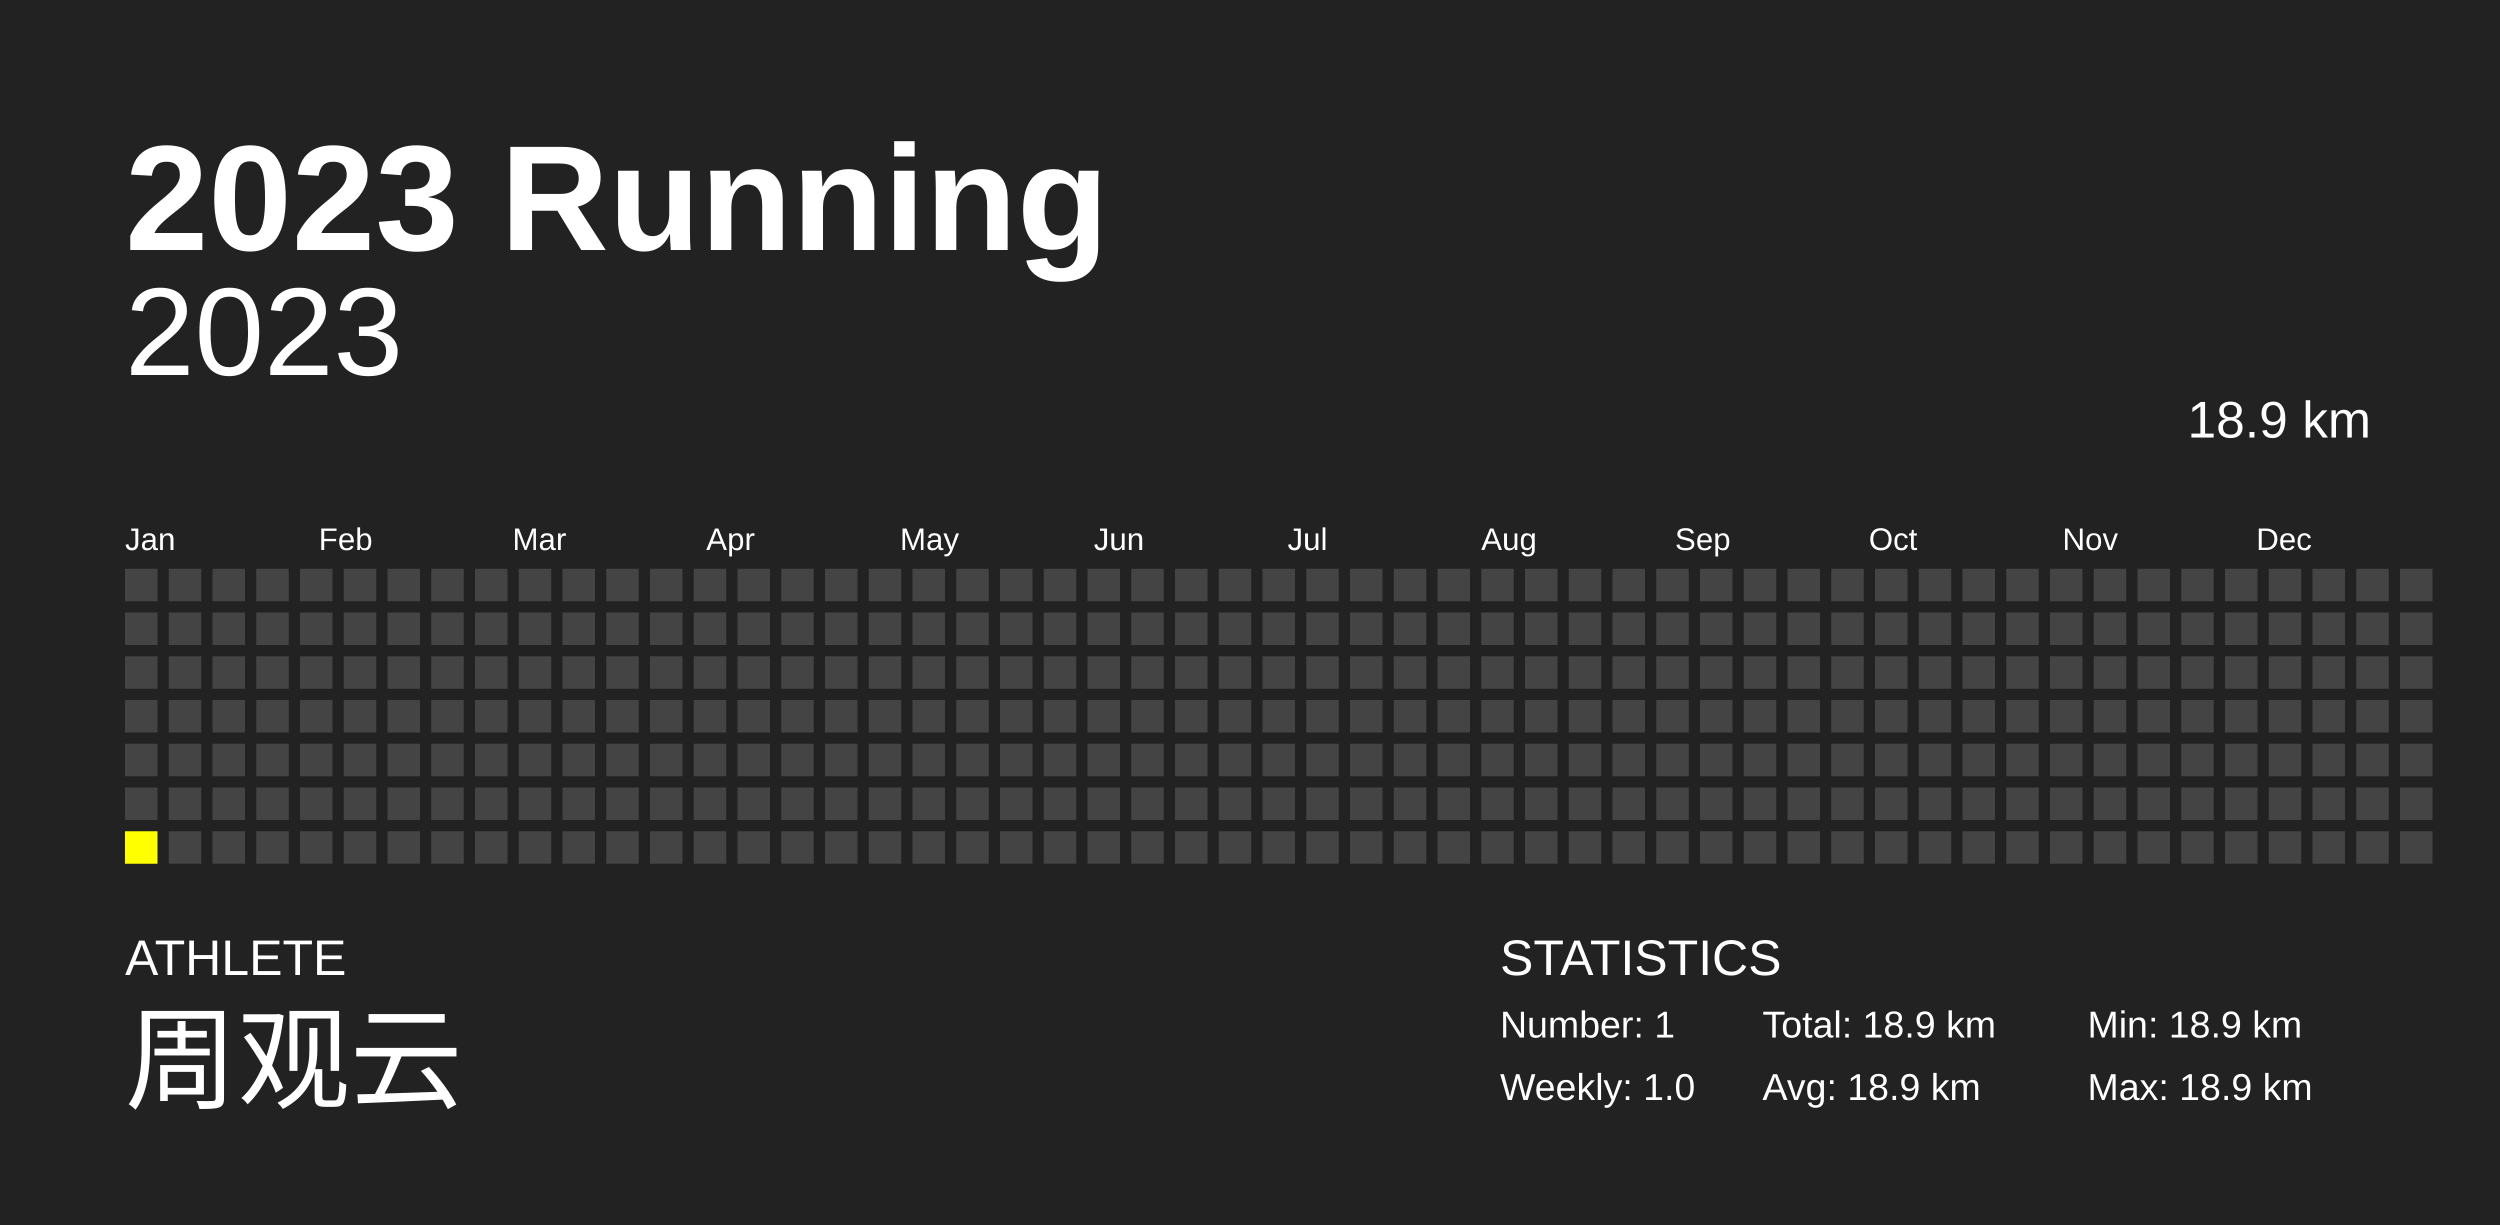
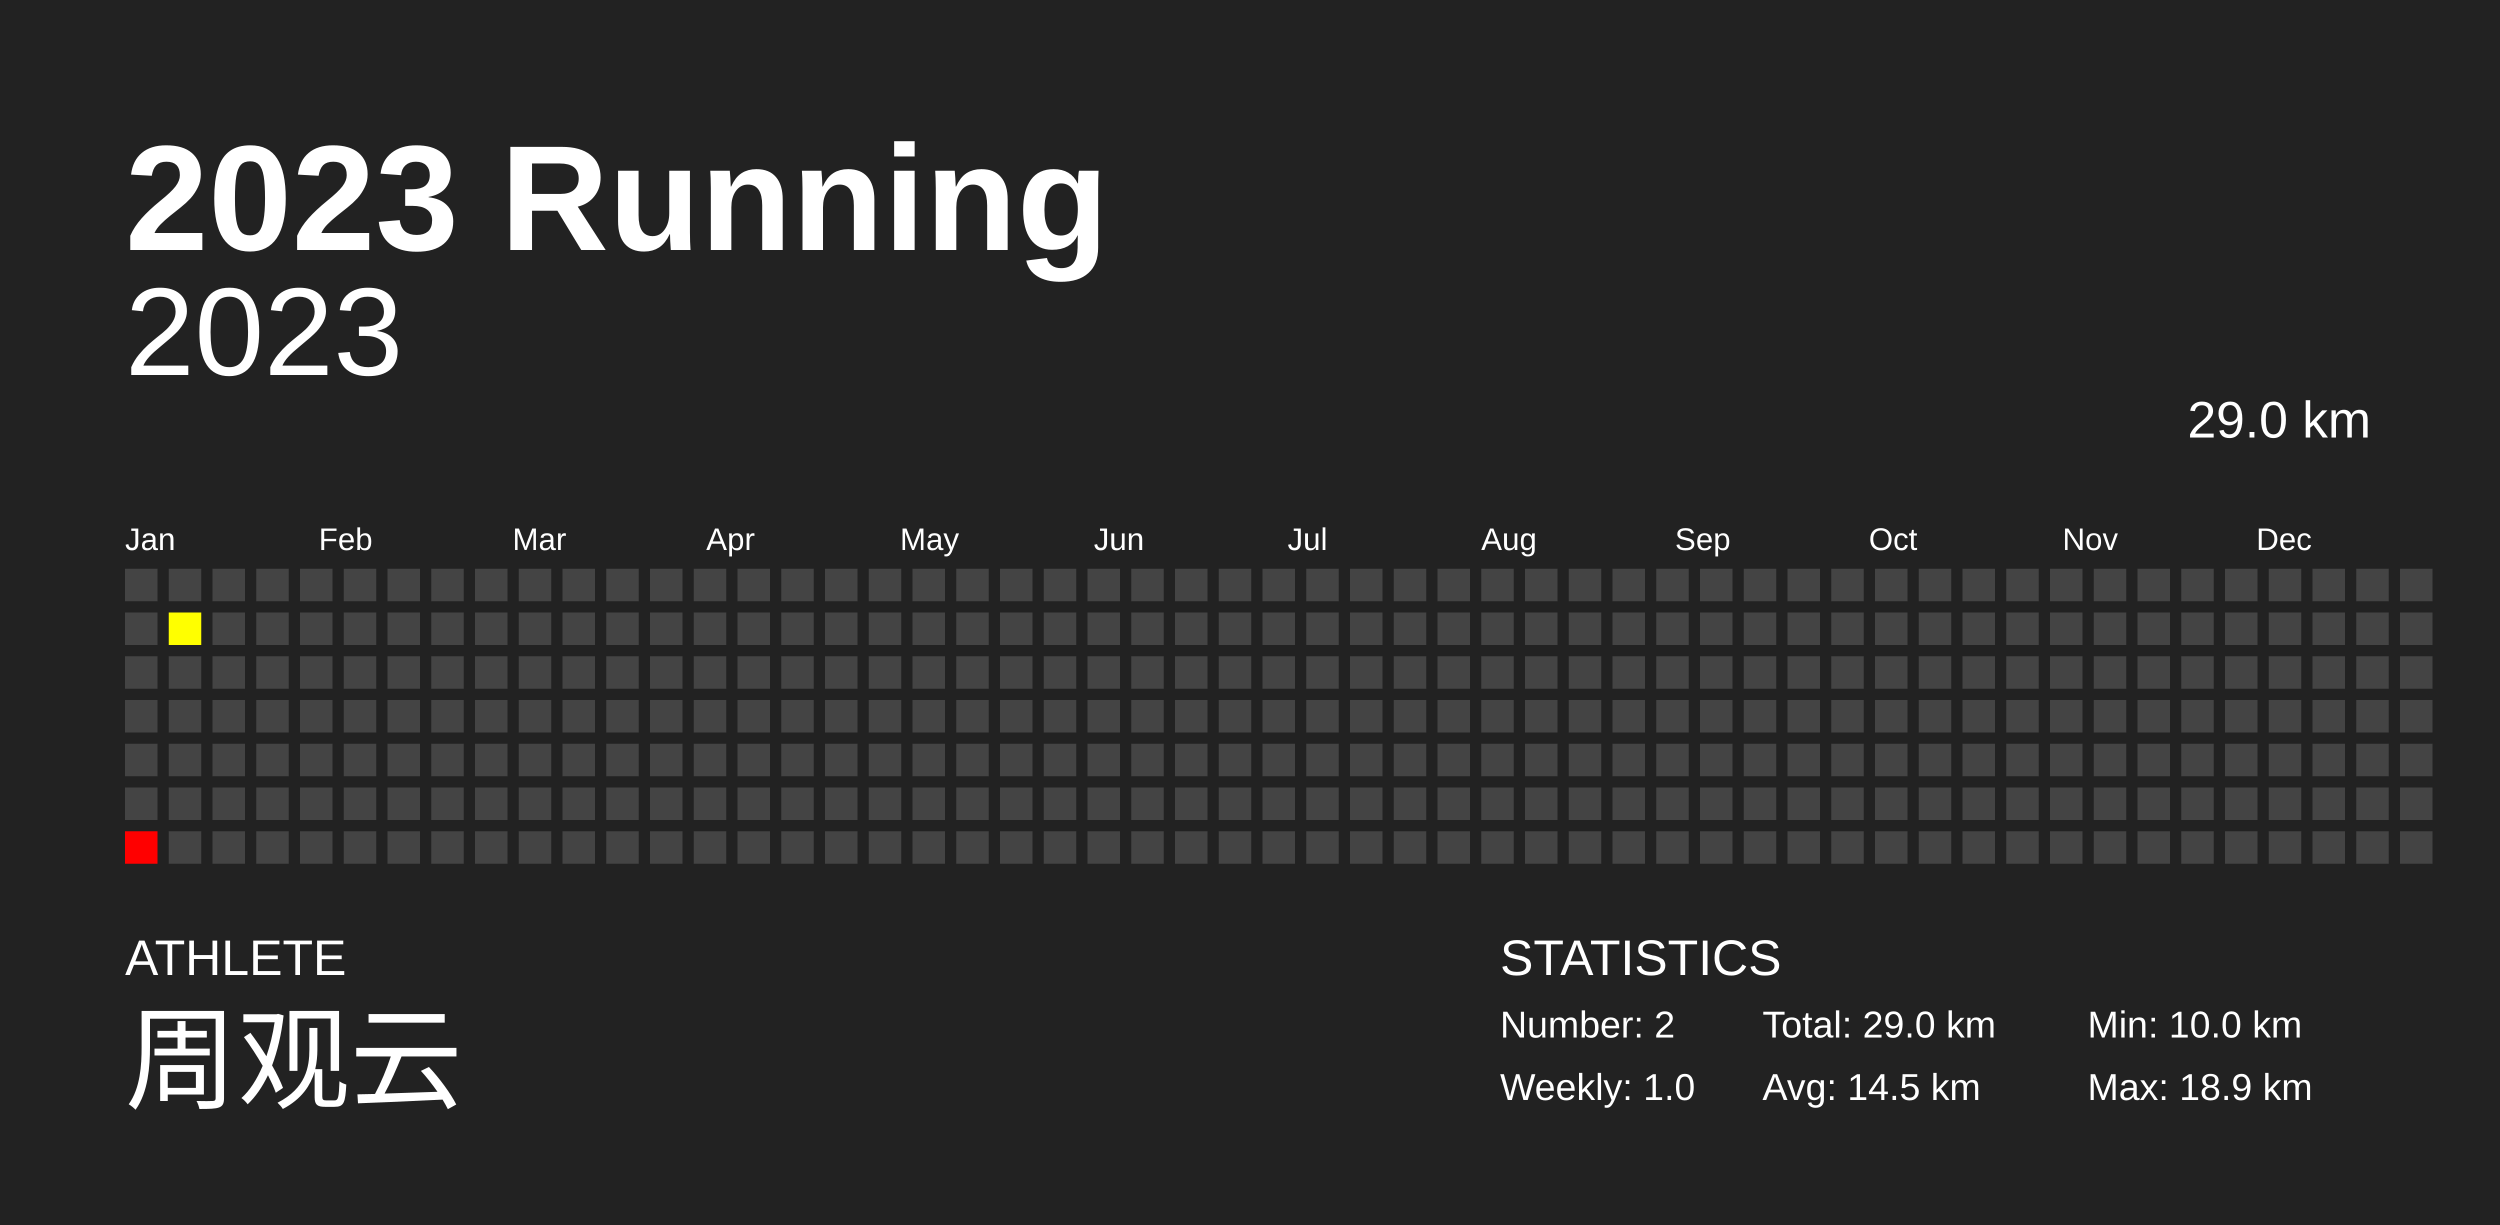
<svg xmlns="http://www.w3.org/2000/svg" baseProfile="full" height="98mm" version="1.1" viewBox="0,0,200,98" width="200mm">
  <defs />
  <rect fill="#222222" height="98" width="200" x="0" y="0" />
  <text fill="#FFFFFF" style="font-size:12px; font-family:Arial; font-weight:bold;" x="10" y="20">2023 Running</text>
  <text fill="#FFFFFF" style="font-size:4px; font-family:Arial" x="10" y="78">ATHLETE</text>
  <text fill="#FFFFFF" style="font-size:9px; font-family:Arial" x="10" y="88">周观云</text>
  <text fill="#FFFFFF" style="font-size:4px; font-family:Arial" x="120" y="78">STATISTICS</text>
-   <text fill="#FFFFFF" style="font-size:3px; font-family:Arial" x="120" y="83">Number: 1</text>
+   <text fill="#FFFFFF" style="font-size:3px; font-family:Arial" x="120" y="83">Number: 2</text>
  <text fill="#FFFFFF" style="font-size:3px; font-family:Arial" x="120" y="88">Weekly: 1.0</text>
-   <text fill="#FFFFFF" style="font-size:3px; font-family:Arial" x="141" y="83">Total: 18.9 km</text>
-   <text fill="#FFFFFF" style="font-size:3px; font-family:Arial" x="141" y="88">Avg: 18.9 km</text>
-   <text fill="#FFFFFF" style="font-size:3px; font-family:Arial" x="167" y="83">Min: 18.9 km</text>
+   <text fill="#FFFFFF" style="font-size:3px; font-family:Arial" x="141" y="83">Total: 29.0 km</text>
+   <text fill="#FFFFFF" style="font-size:3px; font-family:Arial" x="141" y="88">Avg: 14.5 km</text>
+   <text fill="#FFFFFF" style="font-size:3px; font-family:Arial" x="167" y="83">Min: 10.0 km</text>
  <text fill="#FFFFFF" style="font-size:3px; font-family:Arial" x="167" y="88">Max: 18.9 km</text>
  <text alignment-baseline="hanging" fill="#FFFFFF" style="font-size:10.0px; font-family:Arial;" x="10" y="30">2023</text>
-   <text alignment-baseline="hanging" fill="#FFFFFF" style="font-size:4.125px; font-family:Arial;" x="175" y="35">18.9 km</text>
+   <text alignment-baseline="hanging" fill="#FFFFFF" style="font-size:4.125px; font-family:Arial;" x="175" y="35">29.0 km</text>
  <text fill="#FFFFFF" style="font-size:2.5px; font-family:Arial" x="10.0" y="44">Jan</text>
  <text fill="#FFFFFF" style="font-size:2.5px; font-family:Arial" x="25.5" y="44">Feb</text>
  <text fill="#FFFFFF" style="font-size:2.5px; font-family:Arial" x="41.0" y="44">Mar</text>
  <text fill="#FFFFFF" style="font-size:2.5px; font-family:Arial" x="56.5" y="44">Apr</text>
  <text fill="#FFFFFF" style="font-size:2.5px; font-family:Arial" x="72.0" y="44">May</text>
  <text fill="#FFFFFF" style="font-size:2.5px; font-family:Arial" x="87.5" y="44">Jun</text>
  <text fill="#FFFFFF" style="font-size:2.5px; font-family:Arial" x="103.0" y="44">Jul</text>
  <text fill="#FFFFFF" style="font-size:2.5px; font-family:Arial" x="118.5" y="44">Aug</text>
  <text fill="#FFFFFF" style="font-size:2.5px; font-family:Arial" x="134.0" y="44">Sep</text>
  <text fill="#FFFFFF" style="font-size:2.5px; font-family:Arial" x="149.5" y="44">Oct</text>
  <text fill="#FFFFFF" style="font-size:2.5px; font-family:Arial" x="165.0" y="44">Nov</text>
  <text fill="#FFFFFF" style="font-size:2.5px; font-family:Arial" x="180.5" y="44">Dec</text>
  <rect fill="#444444" height="2.6" width="2.6" x="10.0" y="45.5" />
  <rect fill="#444444" height="2.6" width="2.6" x="10.0" y="49.0" />
  <rect fill="#444444" height="2.6" width="2.6" x="10.0" y="52.5" />
  <rect fill="#444444" height="2.6" width="2.6" x="10.0" y="56.0" />
  <rect fill="#444444" height="2.6" width="2.6" x="10.0" y="59.5" />
  <rect fill="#444444" height="2.6" width="2.6" x="10.0" y="63.0" />
-   <rect fill="yellow" height="2.6" width="2.6" x="10.0" y="66.5" />
+   <rect fill="#ff0000" height="2.6" width="2.6" x="10.0" y="66.5" />
  <rect fill="#444444" height="2.6" width="2.6" x="13.5" y="45.5" />
-   <rect fill="#444444" height="2.6" width="2.6" x="13.5" y="49.0" />
+   <rect fill="#ffff00" height="2.6" width="2.6" x="13.5" y="49.0" />
  <rect fill="#444444" height="2.6" width="2.6" x="13.5" y="52.5" />
  <rect fill="#444444" height="2.6" width="2.6" x="13.5" y="56.0" />
  <rect fill="#444444" height="2.6" width="2.6" x="13.5" y="59.5" />
  <rect fill="#444444" height="2.6" width="2.6" x="13.5" y="63.0" />
  <rect fill="#444444" height="2.6" width="2.6" x="13.5" y="66.5" />
  <rect fill="#444444" height="2.6" width="2.6" x="17.0" y="45.5" />
  <rect fill="#444444" height="2.6" width="2.6" x="17.0" y="49.0" />
  <rect fill="#444444" height="2.6" width="2.6" x="17.0" y="52.5" />
  <rect fill="#444444" height="2.6" width="2.6" x="17.0" y="56.0" />
  <rect fill="#444444" height="2.6" width="2.6" x="17.0" y="59.5" />
  <rect fill="#444444" height="2.6" width="2.6" x="17.0" y="63.0" />
  <rect fill="#444444" height="2.6" width="2.6" x="17.0" y="66.5" />
  <rect fill="#444444" height="2.6" width="2.6" x="20.5" y="45.5" />
  <rect fill="#444444" height="2.6" width="2.6" x="20.5" y="49.0" />
  <rect fill="#444444" height="2.6" width="2.6" x="20.5" y="52.5" />
  <rect fill="#444444" height="2.6" width="2.6" x="20.5" y="56.0" />
  <rect fill="#444444" height="2.6" width="2.6" x="20.5" y="59.5" />
  <rect fill="#444444" height="2.6" width="2.6" x="20.5" y="63.0" />
  <rect fill="#444444" height="2.6" width="2.6" x="20.5" y="66.5" />
  <rect fill="#444444" height="2.6" width="2.6" x="24.0" y="45.5" />
  <rect fill="#444444" height="2.6" width="2.6" x="24.0" y="49.0" />
  <rect fill="#444444" height="2.6" width="2.6" x="24.0" y="52.5" />
  <rect fill="#444444" height="2.6" width="2.6" x="24.0" y="56.0" />
  <rect fill="#444444" height="2.6" width="2.6" x="24.0" y="59.5" />
  <rect fill="#444444" height="2.6" width="2.6" x="24.0" y="63.0" />
  <rect fill="#444444" height="2.6" width="2.6" x="24.0" y="66.5" />
  <rect fill="#444444" height="2.6" width="2.6" x="27.5" y="45.5" />
  <rect fill="#444444" height="2.6" width="2.6" x="27.5" y="49.0" />
  <rect fill="#444444" height="2.6" width="2.6" x="27.5" y="52.5" />
  <rect fill="#444444" height="2.6" width="2.6" x="27.5" y="56.0" />
  <rect fill="#444444" height="2.6" width="2.6" x="27.5" y="59.5" />
  <rect fill="#444444" height="2.6" width="2.6" x="27.5" y="63.0" />
  <rect fill="#444444" height="2.6" width="2.6" x="27.5" y="66.5" />
  <rect fill="#444444" height="2.6" width="2.6" x="31.0" y="45.5" />
  <rect fill="#444444" height="2.6" width="2.6" x="31.0" y="49.0" />
  <rect fill="#444444" height="2.6" width="2.6" x="31.0" y="52.5" />
  <rect fill="#444444" height="2.6" width="2.6" x="31.0" y="56.0" />
  <rect fill="#444444" height="2.6" width="2.6" x="31.0" y="59.5" />
  <rect fill="#444444" height="2.6" width="2.6" x="31.0" y="63.0" />
  <rect fill="#444444" height="2.6" width="2.6" x="31.0" y="66.5" />
  <rect fill="#444444" height="2.6" width="2.6" x="34.5" y="45.5" />
  <rect fill="#444444" height="2.6" width="2.6" x="34.5" y="49.0" />
  <rect fill="#444444" height="2.6" width="2.6" x="34.5" y="52.5" />
  <rect fill="#444444" height="2.6" width="2.6" x="34.5" y="56.0" />
  <rect fill="#444444" height="2.6" width="2.6" x="34.5" y="59.5" />
  <rect fill="#444444" height="2.6" width="2.6" x="34.5" y="63.0" />
  <rect fill="#444444" height="2.6" width="2.6" x="34.5" y="66.5" />
  <rect fill="#444444" height="2.6" width="2.6" x="38.0" y="45.5" />
  <rect fill="#444444" height="2.6" width="2.6" x="38.0" y="49.0" />
  <rect fill="#444444" height="2.6" width="2.6" x="38.0" y="52.5" />
  <rect fill="#444444" height="2.6" width="2.6" x="38.0" y="56.0" />
  <rect fill="#444444" height="2.6" width="2.6" x="38.0" y="59.5" />
  <rect fill="#444444" height="2.6" width="2.6" x="38.0" y="63.0" />
  <rect fill="#444444" height="2.6" width="2.6" x="38.0" y="66.5" />
  <rect fill="#444444" height="2.6" width="2.6" x="41.5" y="45.5" />
  <rect fill="#444444" height="2.6" width="2.6" x="41.5" y="49.0" />
  <rect fill="#444444" height="2.6" width="2.6" x="41.5" y="52.5" />
  <rect fill="#444444" height="2.6" width="2.6" x="41.5" y="56.0" />
  <rect fill="#444444" height="2.6" width="2.6" x="41.5" y="59.5" />
  <rect fill="#444444" height="2.6" width="2.6" x="41.5" y="63.0" />
  <rect fill="#444444" height="2.6" width="2.6" x="41.5" y="66.5" />
  <rect fill="#444444" height="2.6" width="2.6" x="45.0" y="45.5" />
  <rect fill="#444444" height="2.6" width="2.6" x="45.0" y="49.0" />
  <rect fill="#444444" height="2.6" width="2.6" x="45.0" y="52.5" />
  <rect fill="#444444" height="2.6" width="2.6" x="45.0" y="56.0" />
  <rect fill="#444444" height="2.6" width="2.6" x="45.0" y="59.5" />
  <rect fill="#444444" height="2.6" width="2.6" x="45.0" y="63.0" />
  <rect fill="#444444" height="2.6" width="2.6" x="45.0" y="66.5" />
  <rect fill="#444444" height="2.6" width="2.6" x="48.5" y="45.5" />
  <rect fill="#444444" height="2.6" width="2.6" x="48.5" y="49.0" />
  <rect fill="#444444" height="2.6" width="2.6" x="48.5" y="52.5" />
  <rect fill="#444444" height="2.6" width="2.6" x="48.5" y="56.0" />
  <rect fill="#444444" height="2.6" width="2.6" x="48.5" y="59.5" />
  <rect fill="#444444" height="2.6" width="2.6" x="48.5" y="63.0" />
  <rect fill="#444444" height="2.6" width="2.6" x="48.5" y="66.5" />
  <rect fill="#444444" height="2.6" width="2.6" x="52.0" y="45.5" />
  <rect fill="#444444" height="2.6" width="2.6" x="52.0" y="49.0" />
  <rect fill="#444444" height="2.6" width="2.6" x="52.0" y="52.5" />
  <rect fill="#444444" height="2.6" width="2.6" x="52.0" y="56.0" />
  <rect fill="#444444" height="2.6" width="2.6" x="52.0" y="59.5" />
  <rect fill="#444444" height="2.6" width="2.6" x="52.0" y="63.0" />
  <rect fill="#444444" height="2.6" width="2.6" x="52.0" y="66.5" />
  <rect fill="#444444" height="2.6" width="2.6" x="55.5" y="45.5" />
  <rect fill="#444444" height="2.6" width="2.6" x="55.5" y="49.0" />
  <rect fill="#444444" height="2.6" width="2.6" x="55.5" y="52.5" />
  <rect fill="#444444" height="2.6" width="2.6" x="55.5" y="56.0" />
  <rect fill="#444444" height="2.6" width="2.6" x="55.5" y="59.5" />
  <rect fill="#444444" height="2.6" width="2.6" x="55.5" y="63.0" />
  <rect fill="#444444" height="2.6" width="2.6" x="55.5" y="66.5" />
  <rect fill="#444444" height="2.6" width="2.6" x="59.0" y="45.5" />
  <rect fill="#444444" height="2.6" width="2.6" x="59.0" y="49.0" />
  <rect fill="#444444" height="2.6" width="2.6" x="59.0" y="52.5" />
  <rect fill="#444444" height="2.6" width="2.6" x="59.0" y="56.0" />
  <rect fill="#444444" height="2.6" width="2.6" x="59.0" y="59.5" />
  <rect fill="#444444" height="2.6" width="2.6" x="59.0" y="63.0" />
  <rect fill="#444444" height="2.6" width="2.6" x="59.0" y="66.5" />
  <rect fill="#444444" height="2.6" width="2.6" x="62.5" y="45.5" />
  <rect fill="#444444" height="2.6" width="2.6" x="62.5" y="49.0" />
  <rect fill="#444444" height="2.6" width="2.6" x="62.5" y="52.5" />
  <rect fill="#444444" height="2.6" width="2.6" x="62.5" y="56.0" />
  <rect fill="#444444" height="2.6" width="2.6" x="62.5" y="59.5" />
  <rect fill="#444444" height="2.6" width="2.6" x="62.5" y="63.0" />
  <rect fill="#444444" height="2.6" width="2.6" x="62.5" y="66.5" />
  <rect fill="#444444" height="2.6" width="2.6" x="66.0" y="45.5" />
  <rect fill="#444444" height="2.6" width="2.6" x="66.0" y="49.0" />
  <rect fill="#444444" height="2.6" width="2.6" x="66.0" y="52.5" />
  <rect fill="#444444" height="2.6" width="2.6" x="66.0" y="56.0" />
  <rect fill="#444444" height="2.6" width="2.6" x="66.0" y="59.5" />
  <rect fill="#444444" height="2.6" width="2.6" x="66.0" y="63.0" />
  <rect fill="#444444" height="2.6" width="2.6" x="66.0" y="66.5" />
  <rect fill="#444444" height="2.6" width="2.6" x="69.5" y="45.5" />
  <rect fill="#444444" height="2.6" width="2.6" x="69.5" y="49.0" />
  <rect fill="#444444" height="2.6" width="2.6" x="69.5" y="52.5" />
  <rect fill="#444444" height="2.6" width="2.6" x="69.5" y="56.0" />
  <rect fill="#444444" height="2.6" width="2.6" x="69.5" y="59.5" />
  <rect fill="#444444" height="2.6" width="2.6" x="69.5" y="63.0" />
  <rect fill="#444444" height="2.6" width="2.6" x="69.5" y="66.5" />
  <rect fill="#444444" height="2.6" width="2.6" x="73.0" y="45.5" />
  <rect fill="#444444" height="2.6" width="2.6" x="73.0" y="49.0" />
  <rect fill="#444444" height="2.6" width="2.6" x="73.0" y="52.5" />
  <rect fill="#444444" height="2.6" width="2.6" x="73.0" y="56.0" />
  <rect fill="#444444" height="2.6" width="2.6" x="73.0" y="59.5" />
  <rect fill="#444444" height="2.6" width="2.6" x="73.0" y="63.0" />
  <rect fill="#444444" height="2.6" width="2.6" x="73.0" y="66.5" />
  <rect fill="#444444" height="2.6" width="2.6" x="76.5" y="45.5" />
  <rect fill="#444444" height="2.6" width="2.6" x="76.5" y="49.0" />
  <rect fill="#444444" height="2.6" width="2.6" x="76.5" y="52.5" />
  <rect fill="#444444" height="2.6" width="2.6" x="76.5" y="56.0" />
  <rect fill="#444444" height="2.6" width="2.6" x="76.5" y="59.5" />
  <rect fill="#444444" height="2.6" width="2.6" x="76.5" y="63.0" />
  <rect fill="#444444" height="2.6" width="2.6" x="76.5" y="66.5" />
  <rect fill="#444444" height="2.6" width="2.6" x="80.0" y="45.5" />
  <rect fill="#444444" height="2.6" width="2.6" x="80.0" y="49.0" />
  <rect fill="#444444" height="2.6" width="2.6" x="80.0" y="52.5" />
  <rect fill="#444444" height="2.6" width="2.6" x="80.0" y="56.0" />
  <rect fill="#444444" height="2.6" width="2.6" x="80.0" y="59.5" />
  <rect fill="#444444" height="2.6" width="2.6" x="80.0" y="63.0" />
  <rect fill="#444444" height="2.6" width="2.6" x="80.0" y="66.5" />
  <rect fill="#444444" height="2.6" width="2.6" x="83.5" y="45.5" />
  <rect fill="#444444" height="2.6" width="2.6" x="83.5" y="49.0" />
  <rect fill="#444444" height="2.6" width="2.6" x="83.5" y="52.5" />
  <rect fill="#444444" height="2.6" width="2.6" x="83.5" y="56.0" />
  <rect fill="#444444" height="2.6" width="2.6" x="83.5" y="59.5" />
  <rect fill="#444444" height="2.6" width="2.6" x="83.5" y="63.0" />
  <rect fill="#444444" height="2.6" width="2.6" x="83.5" y="66.5" />
  <rect fill="#444444" height="2.6" width="2.6" x="87.0" y="45.5" />
  <rect fill="#444444" height="2.6" width="2.6" x="87.0" y="49.0" />
  <rect fill="#444444" height="2.6" width="2.6" x="87.0" y="52.5" />
  <rect fill="#444444" height="2.6" width="2.6" x="87.0" y="56.0" />
  <rect fill="#444444" height="2.6" width="2.6" x="87.0" y="59.5" />
  <rect fill="#444444" height="2.6" width="2.6" x="87.0" y="63.0" />
  <rect fill="#444444" height="2.6" width="2.6" x="87.0" y="66.5" />
  <rect fill="#444444" height="2.6" width="2.6" x="90.5" y="45.5" />
  <rect fill="#444444" height="2.6" width="2.6" x="90.5" y="49.0" />
  <rect fill="#444444" height="2.6" width="2.6" x="90.5" y="52.5" />
  <rect fill="#444444" height="2.6" width="2.6" x="90.5" y="56.0" />
  <rect fill="#444444" height="2.6" width="2.6" x="90.5" y="59.5" />
  <rect fill="#444444" height="2.6" width="2.6" x="90.5" y="63.0" />
  <rect fill="#444444" height="2.6" width="2.6" x="90.5" y="66.5" />
  <rect fill="#444444" height="2.6" width="2.6" x="94.0" y="45.5" />
  <rect fill="#444444" height="2.6" width="2.6" x="94.0" y="49.0" />
  <rect fill="#444444" height="2.6" width="2.6" x="94.0" y="52.5" />
  <rect fill="#444444" height="2.6" width="2.6" x="94.0" y="56.0" />
  <rect fill="#444444" height="2.6" width="2.6" x="94.0" y="59.5" />
  <rect fill="#444444" height="2.6" width="2.6" x="94.0" y="63.0" />
  <rect fill="#444444" height="2.6" width="2.6" x="94.0" y="66.5" />
  <rect fill="#444444" height="2.6" width="2.6" x="97.5" y="45.5" />
  <rect fill="#444444" height="2.6" width="2.6" x="97.5" y="49.0" />
  <rect fill="#444444" height="2.6" width="2.6" x="97.5" y="52.5" />
  <rect fill="#444444" height="2.6" width="2.6" x="97.5" y="56.0" />
  <rect fill="#444444" height="2.6" width="2.6" x="97.5" y="59.5" />
  <rect fill="#444444" height="2.6" width="2.6" x="97.5" y="63.0" />
  <rect fill="#444444" height="2.6" width="2.6" x="97.5" y="66.5" />
  <rect fill="#444444" height="2.6" width="2.6" x="101.0" y="45.5" />
  <rect fill="#444444" height="2.6" width="2.6" x="101.0" y="49.0" />
  <rect fill="#444444" height="2.6" width="2.6" x="101.0" y="52.5" />
  <rect fill="#444444" height="2.6" width="2.6" x="101.0" y="56.0" />
  <rect fill="#444444" height="2.6" width="2.6" x="101.0" y="59.5" />
  <rect fill="#444444" height="2.6" width="2.6" x="101.0" y="63.0" />
  <rect fill="#444444" height="2.6" width="2.6" x="101.0" y="66.5" />
  <rect fill="#444444" height="2.6" width="2.6" x="104.5" y="45.5" />
  <rect fill="#444444" height="2.6" width="2.6" x="104.5" y="49.0" />
  <rect fill="#444444" height="2.6" width="2.6" x="104.5" y="52.5" />
  <rect fill="#444444" height="2.6" width="2.6" x="104.5" y="56.0" />
  <rect fill="#444444" height="2.6" width="2.6" x="104.5" y="59.5" />
  <rect fill="#444444" height="2.6" width="2.6" x="104.5" y="63.0" />
  <rect fill="#444444" height="2.6" width="2.6" x="104.5" y="66.5" />
  <rect fill="#444444" height="2.6" width="2.6" x="108.0" y="45.5" />
  <rect fill="#444444" height="2.6" width="2.6" x="108.0" y="49.0" />
  <rect fill="#444444" height="2.6" width="2.6" x="108.0" y="52.5" />
  <rect fill="#444444" height="2.6" width="2.6" x="108.0" y="56.0" />
  <rect fill="#444444" height="2.6" width="2.6" x="108.0" y="59.5" />
  <rect fill="#444444" height="2.6" width="2.6" x="108.0" y="63.0" />
  <rect fill="#444444" height="2.6" width="2.6" x="108.0" y="66.5" />
  <rect fill="#444444" height="2.6" width="2.6" x="111.5" y="45.5" />
  <rect fill="#444444" height="2.6" width="2.6" x="111.5" y="49.0" />
  <rect fill="#444444" height="2.6" width="2.6" x="111.5" y="52.5" />
  <rect fill="#444444" height="2.6" width="2.6" x="111.5" y="56.0" />
  <rect fill="#444444" height="2.6" width="2.6" x="111.5" y="59.5" />
  <rect fill="#444444" height="2.6" width="2.6" x="111.5" y="63.0" />
  <rect fill="#444444" height="2.6" width="2.6" x="111.5" y="66.5" />
  <rect fill="#444444" height="2.6" width="2.6" x="115.0" y="45.5" />
  <rect fill="#444444" height="2.6" width="2.6" x="115.0" y="49.0" />
  <rect fill="#444444" height="2.6" width="2.6" x="115.0" y="52.5" />
  <rect fill="#444444" height="2.6" width="2.6" x="115.0" y="56.0" />
  <rect fill="#444444" height="2.6" width="2.6" x="115.0" y="59.5" />
  <rect fill="#444444" height="2.6" width="2.6" x="115.0" y="63.0" />
  <rect fill="#444444" height="2.6" width="2.6" x="115.0" y="66.5" />
  <rect fill="#444444" height="2.6" width="2.6" x="118.5" y="45.5" />
  <rect fill="#444444" height="2.6" width="2.6" x="118.5" y="49.0" />
  <rect fill="#444444" height="2.6" width="2.6" x="118.5" y="52.5" />
  <rect fill="#444444" height="2.6" width="2.6" x="118.5" y="56.0" />
  <rect fill="#444444" height="2.6" width="2.6" x="118.5" y="59.5" />
  <rect fill="#444444" height="2.6" width="2.6" x="118.5" y="63.0" />
  <rect fill="#444444" height="2.6" width="2.6" x="118.5" y="66.5" />
  <rect fill="#444444" height="2.6" width="2.6" x="122.0" y="45.5" />
  <rect fill="#444444" height="2.6" width="2.6" x="122.0" y="49.0" />
  <rect fill="#444444" height="2.6" width="2.6" x="122.0" y="52.5" />
  <rect fill="#444444" height="2.6" width="2.6" x="122.0" y="56.0" />
  <rect fill="#444444" height="2.6" width="2.6" x="122.0" y="59.5" />
  <rect fill="#444444" height="2.6" width="2.6" x="122.0" y="63.0" />
  <rect fill="#444444" height="2.6" width="2.6" x="122.0" y="66.5" />
  <rect fill="#444444" height="2.6" width="2.6" x="125.5" y="45.5" />
  <rect fill="#444444" height="2.6" width="2.6" x="125.5" y="49.0" />
  <rect fill="#444444" height="2.6" width="2.6" x="125.5" y="52.5" />
  <rect fill="#444444" height="2.6" width="2.6" x="125.5" y="56.0" />
  <rect fill="#444444" height="2.6" width="2.6" x="125.5" y="59.5" />
  <rect fill="#444444" height="2.6" width="2.6" x="125.5" y="63.0" />
  <rect fill="#444444" height="2.6" width="2.6" x="125.5" y="66.5" />
  <rect fill="#444444" height="2.6" width="2.6" x="129.0" y="45.5" />
  <rect fill="#444444" height="2.6" width="2.6" x="129.0" y="49.0" />
  <rect fill="#444444" height="2.6" width="2.6" x="129.0" y="52.5" />
  <rect fill="#444444" height="2.6" width="2.6" x="129.0" y="56.0" />
  <rect fill="#444444" height="2.6" width="2.6" x="129.0" y="59.5" />
  <rect fill="#444444" height="2.6" width="2.6" x="129.0" y="63.0" />
  <rect fill="#444444" height="2.6" width="2.6" x="129.0" y="66.5" />
  <rect fill="#444444" height="2.6" width="2.6" x="132.5" y="45.5" />
  <rect fill="#444444" height="2.6" width="2.6" x="132.5" y="49.0" />
  <rect fill="#444444" height="2.6" width="2.6" x="132.5" y="52.5" />
  <rect fill="#444444" height="2.6" width="2.6" x="132.5" y="56.0" />
  <rect fill="#444444" height="2.6" width="2.6" x="132.5" y="59.5" />
  <rect fill="#444444" height="2.6" width="2.6" x="132.5" y="63.0" />
  <rect fill="#444444" height="2.6" width="2.6" x="132.5" y="66.5" />
  <rect fill="#444444" height="2.6" width="2.6" x="136.0" y="45.5" />
  <rect fill="#444444" height="2.6" width="2.6" x="136.0" y="49.0" />
  <rect fill="#444444" height="2.6" width="2.6" x="136.0" y="52.5" />
  <rect fill="#444444" height="2.6" width="2.6" x="136.0" y="56.0" />
  <rect fill="#444444" height="2.6" width="2.6" x="136.0" y="59.5" />
  <rect fill="#444444" height="2.6" width="2.6" x="136.0" y="63.0" />
  <rect fill="#444444" height="2.6" width="2.6" x="136.0" y="66.5" />
  <rect fill="#444444" height="2.6" width="2.6" x="139.5" y="45.5" />
  <rect fill="#444444" height="2.6" width="2.6" x="139.5" y="49.0" />
  <rect fill="#444444" height="2.6" width="2.6" x="139.5" y="52.5" />
  <rect fill="#444444" height="2.6" width="2.6" x="139.5" y="56.0" />
  <rect fill="#444444" height="2.6" width="2.6" x="139.5" y="59.5" />
  <rect fill="#444444" height="2.6" width="2.6" x="139.5" y="63.0" />
  <rect fill="#444444" height="2.6" width="2.6" x="139.5" y="66.5" />
  <rect fill="#444444" height="2.6" width="2.6" x="143.0" y="45.5" />
  <rect fill="#444444" height="2.6" width="2.6" x="143.0" y="49.0" />
  <rect fill="#444444" height="2.6" width="2.6" x="143.0" y="52.5" />
  <rect fill="#444444" height="2.6" width="2.6" x="143.0" y="56.0" />
  <rect fill="#444444" height="2.6" width="2.6" x="143.0" y="59.5" />
  <rect fill="#444444" height="2.6" width="2.6" x="143.0" y="63.0" />
  <rect fill="#444444" height="2.6" width="2.6" x="143.0" y="66.5" />
  <rect fill="#444444" height="2.6" width="2.6" x="146.5" y="45.5" />
  <rect fill="#444444" height="2.6" width="2.6" x="146.5" y="49.0" />
  <rect fill="#444444" height="2.6" width="2.6" x="146.5" y="52.5" />
  <rect fill="#444444" height="2.6" width="2.6" x="146.5" y="56.0" />
  <rect fill="#444444" height="2.6" width="2.6" x="146.5" y="59.5" />
  <rect fill="#444444" height="2.6" width="2.6" x="146.5" y="63.0" />
  <rect fill="#444444" height="2.6" width="2.6" x="146.5" y="66.5" />
  <rect fill="#444444" height="2.6" width="2.6" x="150.0" y="45.5" />
  <rect fill="#444444" height="2.6" width="2.6" x="150.0" y="49.0" />
  <rect fill="#444444" height="2.6" width="2.6" x="150.0" y="52.5" />
  <rect fill="#444444" height="2.6" width="2.6" x="150.0" y="56.0" />
  <rect fill="#444444" height="2.6" width="2.6" x="150.0" y="59.5" />
  <rect fill="#444444" height="2.6" width="2.6" x="150.0" y="63.0" />
  <rect fill="#444444" height="2.6" width="2.6" x="150.0" y="66.5" />
  <rect fill="#444444" height="2.6" width="2.6" x="153.5" y="45.5" />
  <rect fill="#444444" height="2.6" width="2.6" x="153.5" y="49.0" />
  <rect fill="#444444" height="2.6" width="2.6" x="153.5" y="52.5" />
  <rect fill="#444444" height="2.6" width="2.6" x="153.5" y="56.0" />
  <rect fill="#444444" height="2.6" width="2.6" x="153.5" y="59.5" />
  <rect fill="#444444" height="2.6" width="2.6" x="153.5" y="63.0" />
  <rect fill="#444444" height="2.6" width="2.6" x="153.5" y="66.5" />
  <rect fill="#444444" height="2.6" width="2.6" x="157.0" y="45.5" />
  <rect fill="#444444" height="2.6" width="2.6" x="157.0" y="49.0" />
  <rect fill="#444444" height="2.6" width="2.6" x="157.0" y="52.5" />
  <rect fill="#444444" height="2.6" width="2.6" x="157.0" y="56.0" />
  <rect fill="#444444" height="2.6" width="2.6" x="157.0" y="59.5" />
  <rect fill="#444444" height="2.6" width="2.6" x="157.0" y="63.0" />
  <rect fill="#444444" height="2.6" width="2.6" x="157.0" y="66.5" />
  <rect fill="#444444" height="2.6" width="2.6" x="160.5" y="45.5" />
  <rect fill="#444444" height="2.6" width="2.6" x="160.5" y="49.0" />
  <rect fill="#444444" height="2.6" width="2.6" x="160.5" y="52.5" />
  <rect fill="#444444" height="2.6" width="2.6" x="160.5" y="56.0" />
  <rect fill="#444444" height="2.6" width="2.6" x="160.5" y="59.5" />
  <rect fill="#444444" height="2.6" width="2.6" x="160.5" y="63.0" />
  <rect fill="#444444" height="2.6" width="2.6" x="160.5" y="66.5" />
  <rect fill="#444444" height="2.6" width="2.6" x="164.0" y="45.5" />
  <rect fill="#444444" height="2.6" width="2.6" x="164.0" y="49.0" />
  <rect fill="#444444" height="2.6" width="2.6" x="164.0" y="52.5" />
  <rect fill="#444444" height="2.6" width="2.6" x="164.0" y="56.0" />
  <rect fill="#444444" height="2.6" width="2.6" x="164.0" y="59.5" />
  <rect fill="#444444" height="2.6" width="2.6" x="164.0" y="63.0" />
  <rect fill="#444444" height="2.6" width="2.6" x="164.0" y="66.5" />
  <rect fill="#444444" height="2.6" width="2.6" x="167.5" y="45.5" />
  <rect fill="#444444" height="2.6" width="2.6" x="167.5" y="49.0" />
  <rect fill="#444444" height="2.6" width="2.6" x="167.5" y="52.5" />
  <rect fill="#444444" height="2.6" width="2.6" x="167.5" y="56.0" />
  <rect fill="#444444" height="2.6" width="2.6" x="167.5" y="59.5" />
  <rect fill="#444444" height="2.6" width="2.6" x="167.5" y="63.0" />
  <rect fill="#444444" height="2.6" width="2.6" x="167.5" y="66.5" />
  <rect fill="#444444" height="2.6" width="2.6" x="171.0" y="45.5" />
  <rect fill="#444444" height="2.6" width="2.6" x="171.0" y="49.0" />
  <rect fill="#444444" height="2.6" width="2.6" x="171.0" y="52.5" />
  <rect fill="#444444" height="2.6" width="2.6" x="171.0" y="56.0" />
  <rect fill="#444444" height="2.6" width="2.6" x="171.0" y="59.5" />
  <rect fill="#444444" height="2.6" width="2.6" x="171.0" y="63.0" />
  <rect fill="#444444" height="2.6" width="2.6" x="171.0" y="66.5" />
  <rect fill="#444444" height="2.6" width="2.6" x="174.5" y="45.5" />
  <rect fill="#444444" height="2.6" width="2.6" x="174.5" y="49.0" />
  <rect fill="#444444" height="2.6" width="2.6" x="174.5" y="52.5" />
  <rect fill="#444444" height="2.6" width="2.6" x="174.5" y="56.0" />
  <rect fill="#444444" height="2.6" width="2.6" x="174.5" y="59.5" />
  <rect fill="#444444" height="2.6" width="2.6" x="174.5" y="63.0" />
  <rect fill="#444444" height="2.6" width="2.6" x="174.5" y="66.5" />
  <rect fill="#444444" height="2.6" width="2.6" x="178.0" y="45.5" />
  <rect fill="#444444" height="2.6" width="2.6" x="178.0" y="49.0" />
  <rect fill="#444444" height="2.6" width="2.6" x="178.0" y="52.5" />
  <rect fill="#444444" height="2.6" width="2.6" x="178.0" y="56.0" />
  <rect fill="#444444" height="2.6" width="2.6" x="178.0" y="59.5" />
  <rect fill="#444444" height="2.6" width="2.6" x="178.0" y="63.0" />
  <rect fill="#444444" height="2.6" width="2.6" x="178.0" y="66.5" />
  <rect fill="#444444" height="2.6" width="2.6" x="181.5" y="45.5" />
  <rect fill="#444444" height="2.6" width="2.6" x="181.5" y="49.0" />
  <rect fill="#444444" height="2.6" width="2.6" x="181.5" y="52.5" />
  <rect fill="#444444" height="2.6" width="2.6" x="181.5" y="56.0" />
  <rect fill="#444444" height="2.6" width="2.6" x="181.5" y="59.5" />
  <rect fill="#444444" height="2.6" width="2.6" x="181.5" y="63.0" />
  <rect fill="#444444" height="2.6" width="2.6" x="181.5" y="66.5" />
  <rect fill="#444444" height="2.6" width="2.6" x="185.0" y="45.5" />
  <rect fill="#444444" height="2.6" width="2.6" x="185.0" y="49.0" />
  <rect fill="#444444" height="2.6" width="2.6" x="185.0" y="52.5" />
  <rect fill="#444444" height="2.6" width="2.6" x="185.0" y="56.0" />
  <rect fill="#444444" height="2.6" width="2.6" x="185.0" y="59.5" />
  <rect fill="#444444" height="2.6" width="2.6" x="185.0" y="63.0" />
  <rect fill="#444444" height="2.6" width="2.6" x="185.0" y="66.5" />
  <rect fill="#444444" height="2.6" width="2.6" x="188.5" y="45.5" />
  <rect fill="#444444" height="2.6" width="2.6" x="188.5" y="49.0" />
  <rect fill="#444444" height="2.6" width="2.6" x="188.5" y="52.5" />
  <rect fill="#444444" height="2.6" width="2.6" x="188.5" y="56.0" />
  <rect fill="#444444" height="2.6" width="2.6" x="188.5" y="59.5" />
  <rect fill="#444444" height="2.6" width="2.6" x="188.5" y="63.0" />
  <rect fill="#444444" height="2.6" width="2.6" x="188.5" y="66.5" />
  <rect fill="#444444" height="2.6" width="2.6" x="192.0" y="45.5" />
  <rect fill="#444444" height="2.6" width="2.6" x="192.0" y="49.0" />
  <rect fill="#444444" height="2.6" width="2.6" x="192.0" y="52.5" />
  <rect fill="#444444" height="2.6" width="2.6" x="192.0" y="56.0" />
  <rect fill="#444444" height="2.6" width="2.6" x="192.0" y="59.5" />
  <rect fill="#444444" height="2.6" width="2.6" x="192.0" y="63.0" />
  <rect fill="#444444" height="2.6" width="2.6" x="192.0" y="66.5" />
</svg>
